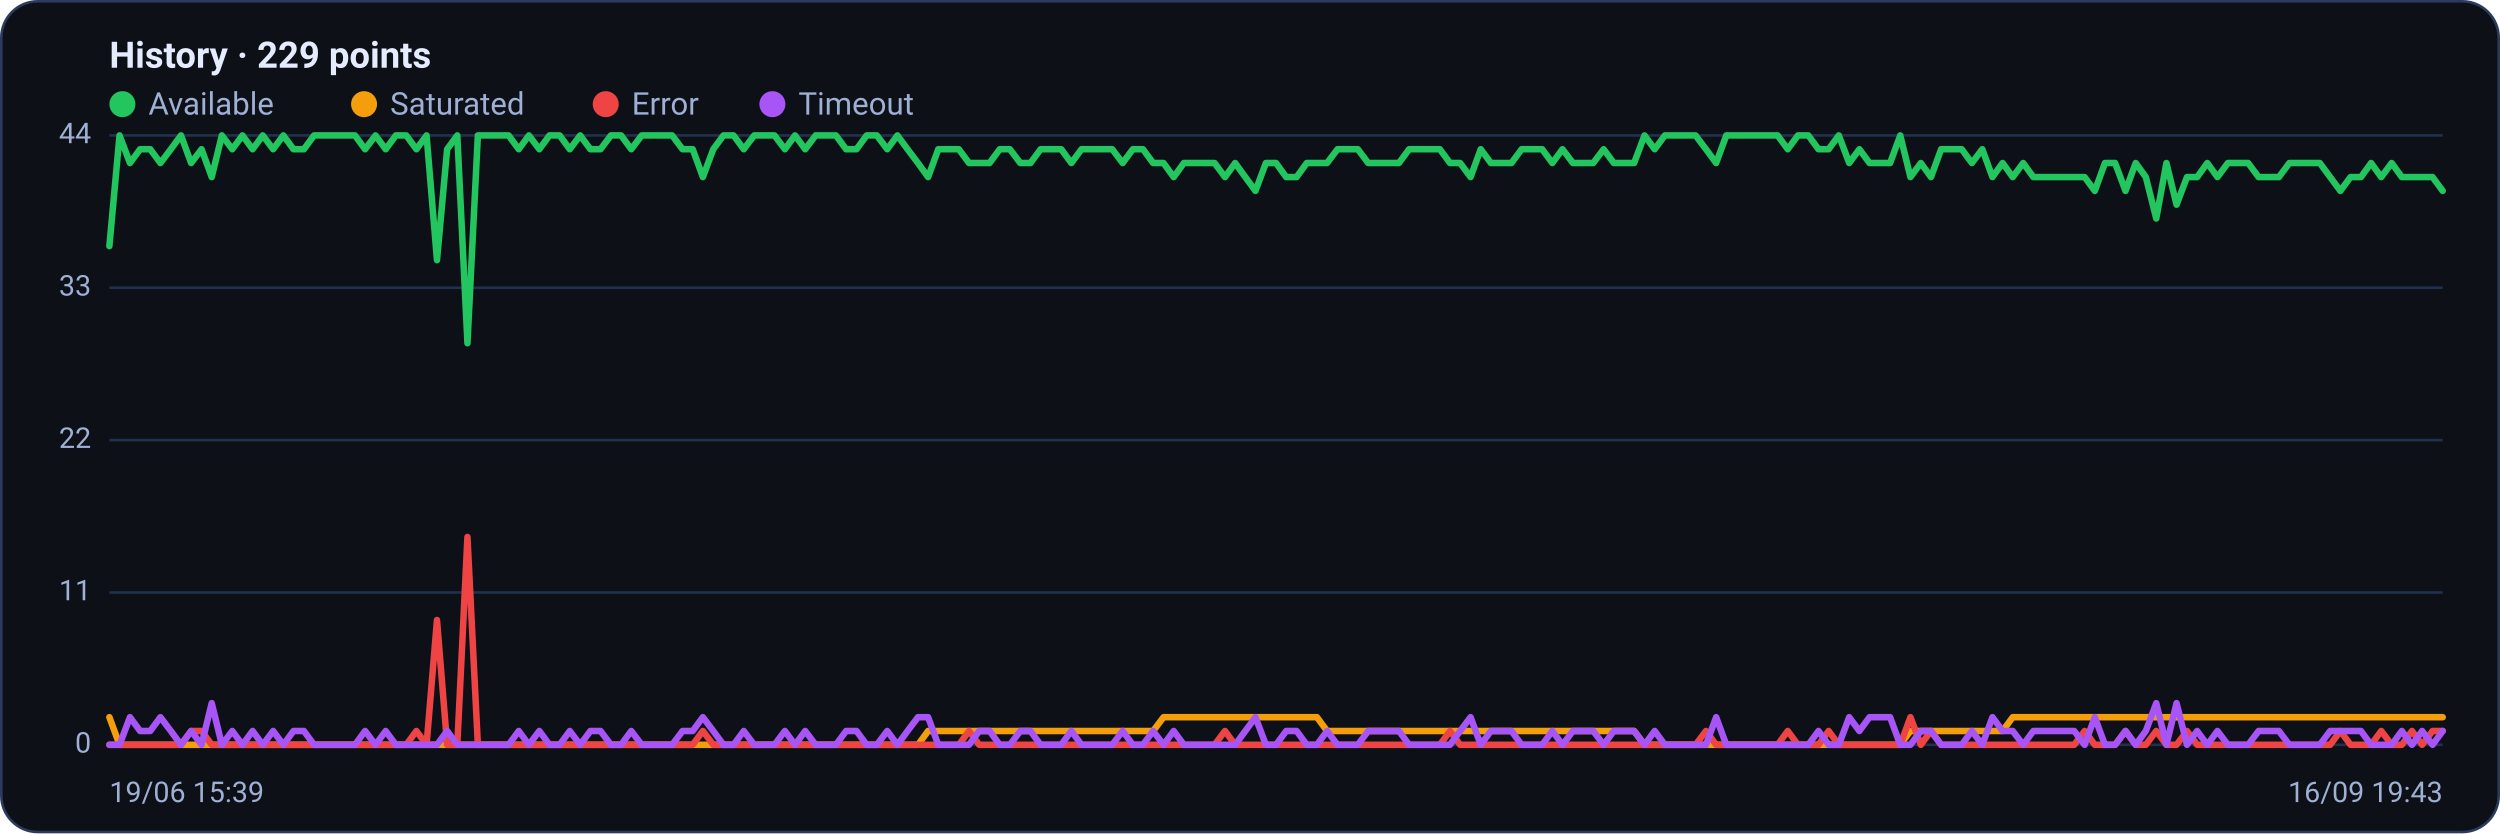
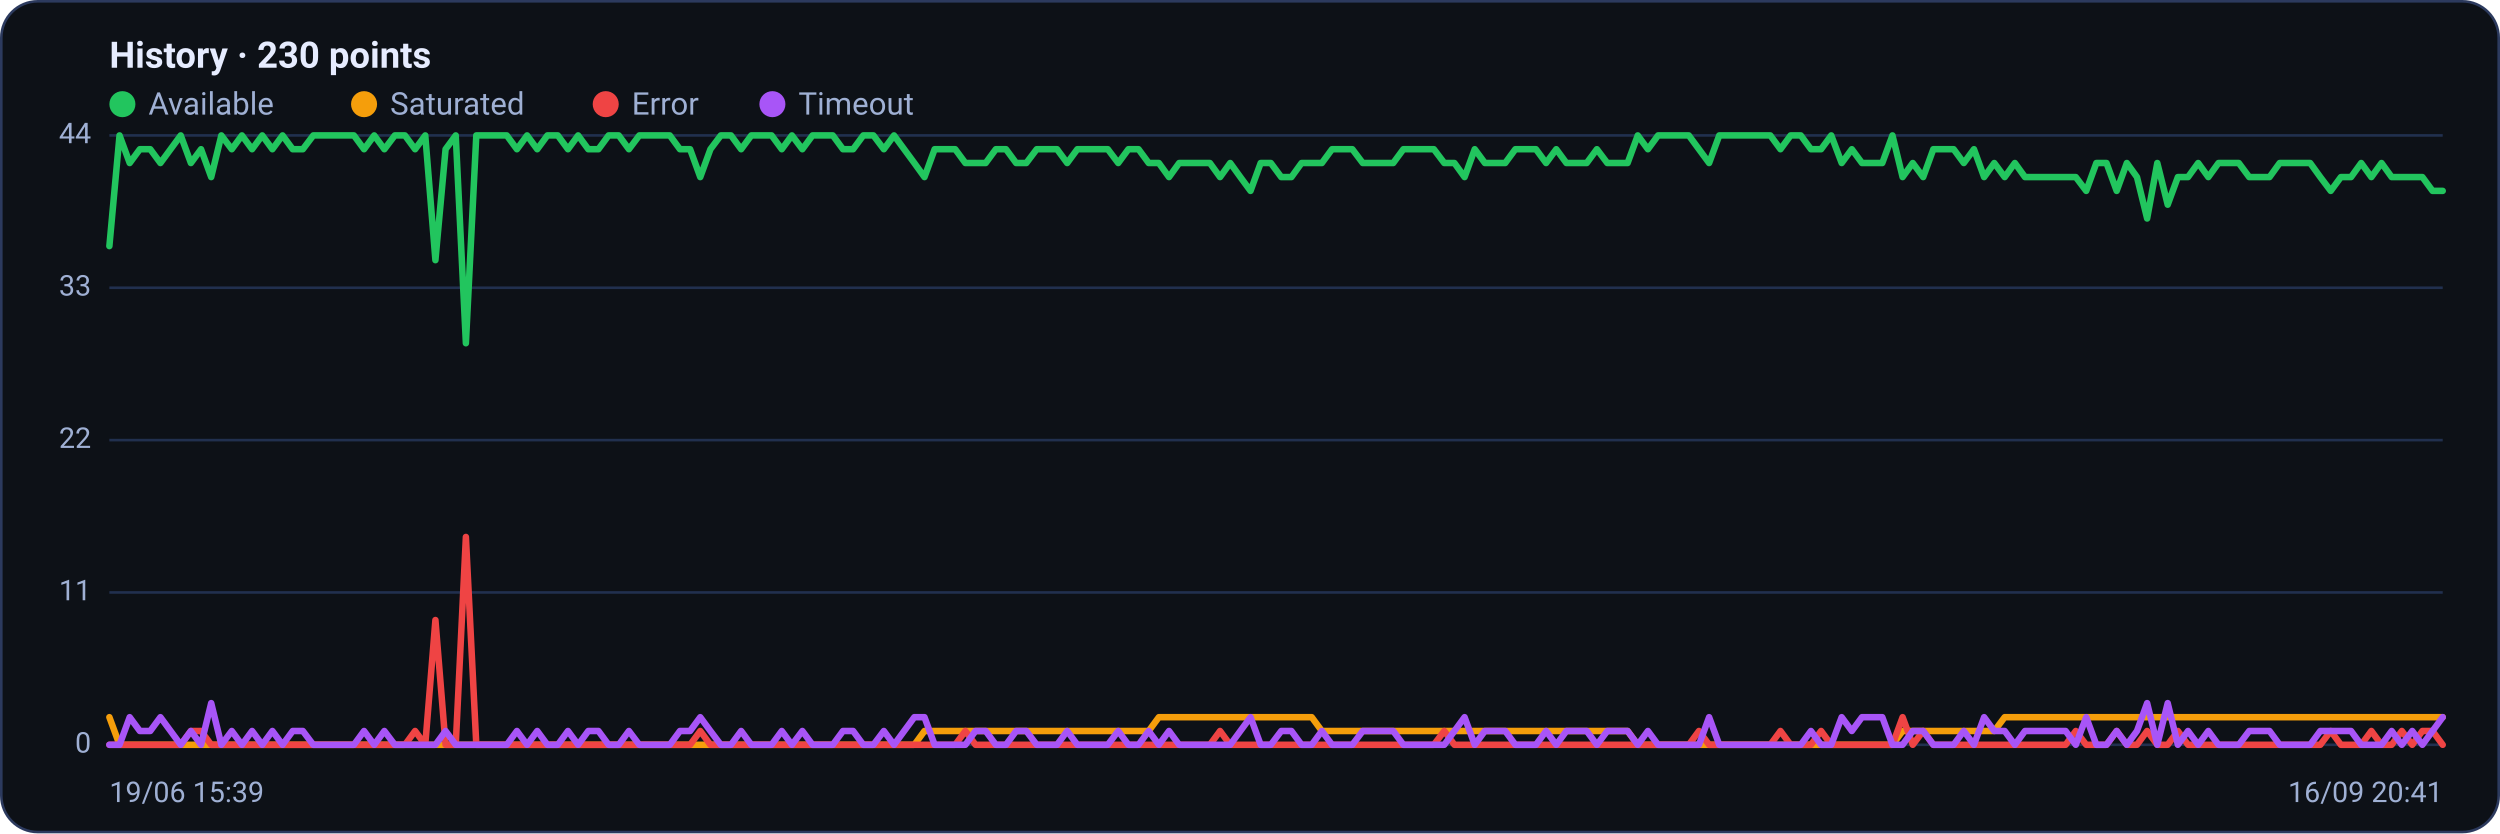
<svg xmlns="http://www.w3.org/2000/svg" viewBox="0 0 960 320" width="960" height="320" font-family="Segoe UI, system-ui, -apple-system, Roboto, Helvetica, Arial, sans-serif" role="img" aria-label="Availability history per region">
  <rect x="0.5" y="0.5" width="959" height="319" rx="14" fill="#0d1117" stroke="#2c3a5e" />
-   <text x="42" y="26" font-size="14" font-weight="600" fill="#e6ecff">History · 229 points</text>
+   <text x="42" y="26" font-size="14" font-weight="600" fill="#e6ecff">History · 230 points</text>
  <circle cx="47" cy="40" r="5" fill="#22c55e" />
  <text x="57" y="44" font-size="12" fill="#9fb0d4">Available</text>
  <circle cx="139.8" cy="40" r="5" fill="#f59e0b" />
  <text x="149.8" y="44" font-size="12" fill="#9fb0d4">Saturated</text>
  <circle cx="232.6" cy="40" r="5" fill="#ef4444" />
  <text x="242.6" y="44" font-size="12" fill="#9fb0d4">Error</text>
  <circle cx="296.6" cy="40" r="5" fill="#a855f7" />
  <text x="306.6" y="44" font-size="12" fill="#9fb0d4">Timeout</text>
  <line x1="42" y1="286.0" x2="938" y2="286.0" stroke="#21304f" stroke-width="1" />
  <text x="35" y="289.0" text-anchor="end" font-size="11" fill="#9fb0d4">0</text>
  <line x1="42" y1="227.5" x2="938" y2="227.5" stroke="#21304f" stroke-width="1" />
  <text x="35" y="230.5" text-anchor="end" font-size="11" fill="#9fb0d4">11</text>
  <line x1="42" y1="169.0" x2="938" y2="169.0" stroke="#21304f" stroke-width="1" />
  <text x="35" y="172.0" text-anchor="end" font-size="11" fill="#9fb0d4">22</text>
  <line x1="42" y1="110.5" x2="938" y2="110.5" stroke="#21304f" stroke-width="1" />
  <text x="35" y="113.5" text-anchor="end" font-size="11" fill="#9fb0d4">33</text>
  <line x1="42" y1="52.0" x2="938" y2="52.0" stroke="#21304f" stroke-width="1" />
  <text x="35" y="55.0" text-anchor="end" font-size="11" fill="#9fb0d4">44</text>
-   <polyline fill="none" stroke="#22c55e" stroke-width="2.5" stroke-linejoin="round" stroke-linecap="round" points="42.0,94.5 45.9,52.0 49.9,62.6 53.8,57.3 57.7,57.3 61.6,62.6 65.6,57.3 69.5,52.0 73.4,62.6 77.4,57.3 81.3,68.0 85.2,52.0 89.2,57.3 93.1,52.0 97.0,57.3 100.9,52.0 104.9,57.3 108.8,52.0 112.7,57.3 116.7,57.3 120.6,52.0 124.5,52.0 128.5,52.0 132.4,52.0 136.3,52.0 140.2,57.3 144.2,52.0 148.1,57.3 152.0,52.0 156.0,52.0 159.9,57.3 163.8,52.0 167.8,99.9 171.7,57.3 175.6,52.0 179.5,131.8 183.5,52.0 187.4,52.0 191.3,52.0 195.3,52.0 199.2,57.3 203.1,52.0 207.1,57.3 211.0,52.0 214.9,52.0 218.8,57.3 222.8,52.0 226.7,57.3 230.6,57.3 234.6,52.0 238.5,52.0 242.4,57.3 246.4,52.0 250.3,52.0 254.2,52.0 258.1,52.0 262.1,57.3 266.0,57.3 269.9,68.0 273.9,57.3 277.8,52.0 281.7,52.0 285.6,57.3 289.6,52.0 293.5,52.0 297.4,52.0 301.4,57.3 305.3,52.0 309.2,57.3 313.2,52.0 317.1,52.0 321.0,52.0 324.9,57.3 328.9,57.3 332.8,52.0 336.7,52.0 340.7,57.3 344.6,52.0 348.5,57.3 352.5,62.6 356.4,68.0 360.3,57.3 364.2,57.3 368.2,57.3 372.1,62.6 376.0,62.6 380.0,62.6 383.9,57.3 387.8,57.3 391.8,62.6 395.7,62.6 399.6,57.3 403.5,57.3 407.5,57.3 411.4,62.6 415.3,57.3 419.3,57.3 423.2,57.3 427.1,57.3 431.1,62.6 435.0,57.3 438.9,57.3 442.8,62.6 446.8,62.6 450.7,68.0 454.6,62.6 458.6,62.6 462.5,62.6 466.4,62.6 470.4,68.0 474.3,62.6 478.2,68.0 482.1,73.3 486.1,62.6 490.0,62.6 493.9,68.0 497.9,68.0 501.8,62.6 505.7,62.6 509.6,62.6 513.6,57.3 517.5,57.3 521.4,57.3 525.4,62.6 529.3,62.6 533.2,62.6 537.2,62.6 541.1,57.3 545.0,57.3 548.9,57.3 552.9,57.3 556.8,62.6 560.7,62.6 564.7,68.0 568.6,57.3 572.5,62.6 576.5,62.6 580.4,62.6 584.3,57.3 588.2,57.3 592.2,57.3 596.1,62.6 600.0,57.3 604.0,62.6 607.9,62.6 611.8,62.6 615.8,57.3 619.7,62.6 623.6,62.6 627.5,62.6 631.5,52.0 635.4,57.3 639.3,52.0 643.3,52.0 647.2,52.0 651.1,52.0 655.1,57.3 659.0,62.6 662.9,52.0 666.8,52.0 670.8,52.0 674.7,52.0 678.6,52.0 682.6,52.0 686.5,57.3 690.4,52.0 694.4,52.0 698.3,57.3 702.2,57.3 706.1,52.0 710.1,62.6 714.0,57.3 717.9,62.6 721.9,62.6 725.8,62.6 729.7,52.0 733.6,68.0 737.6,62.6 741.5,68.0 745.4,57.3 749.4,57.3 753.3,57.3 757.2,62.6 761.2,57.3 765.1,68.0 769.0,62.6 772.9,68.0 776.9,62.6 780.8,68.0 784.7,68.0 788.7,68.0 792.6,68.0 796.5,68.0 800.5,68.0 804.4,73.3 808.3,62.6 812.2,62.6 816.2,73.3 820.1,62.6 824.0,68.0 828.0,83.9 831.9,62.6 835.8,78.6 839.8,68.0 843.7,68.0 847.6,62.6 851.5,68.0 855.5,62.6 859.4,62.6 863.3,62.6 867.3,68.0 871.2,68.0 875.1,68.0 879.1,62.6 883.0,62.6 886.9,62.6 890.8,62.6 894.8,68.0 898.7,73.3 902.6,68.0 906.6,68.0 910.5,62.6 914.4,68.0 918.4,62.6 922.3,68.0 926.2,68.0 930.1,68.0 934.1,68.0 938.0,73.3" />
-   <polyline fill="none" stroke="#f59e0b" stroke-width="2.5" stroke-linejoin="round" stroke-linecap="round" points="42.0,275.4 45.9,286.0 49.9,286.0 53.8,286.0 57.7,286.0 61.6,286.0 65.6,286.0 69.5,286.0 73.4,286.0 77.4,286.0 81.3,286.0 85.2,286.0 89.2,286.0 93.1,286.0 97.0,286.0 100.9,286.0 104.9,286.0 108.8,286.0 112.7,286.0 116.7,286.0 120.6,286.0 124.5,286.0 128.5,286.0 132.4,286.0 136.3,286.0 140.2,286.0 144.2,286.0 148.1,286.0 152.0,286.0 156.0,286.0 159.9,286.0 163.8,286.0 167.8,286.0 171.7,286.0 175.6,286.0 179.5,286.0 183.5,286.0 187.4,286.0 191.3,286.0 195.3,286.0 199.2,286.0 203.1,286.0 207.1,286.0 211.0,286.0 214.9,286.0 218.8,286.0 222.8,286.0 226.7,286.0 230.6,286.0 234.6,286.0 238.5,286.0 242.4,286.0 246.4,286.0 250.3,286.0 254.2,286.0 258.1,286.0 262.1,286.0 266.0,286.0 269.9,286.0 273.9,286.0 277.8,286.0 281.7,286.0 285.6,286.0 289.6,286.0 293.5,286.0 297.4,286.0 301.4,286.0 305.3,286.0 309.2,286.0 313.2,286.0 317.1,286.0 321.0,286.0 324.9,286.0 328.9,286.0 332.8,286.0 336.7,286.0 340.7,286.0 344.6,286.0 348.5,286.0 352.5,286.0 356.4,280.7 360.3,280.7 364.2,280.7 368.2,280.7 372.1,280.7 376.0,280.7 380.0,280.7 383.9,280.7 387.8,280.7 391.8,280.7 395.7,280.7 399.6,280.7 403.5,280.7 407.5,280.7 411.4,280.7 415.3,280.7 419.3,280.7 423.2,280.7 427.1,280.7 431.1,280.7 435.0,280.7 438.9,280.7 442.8,280.7 446.8,275.4 450.7,275.4 454.6,275.4 458.6,275.4 462.5,275.4 466.4,275.4 470.4,275.4 474.3,275.4 478.2,275.4 482.1,275.4 486.1,275.4 490.0,275.4 493.9,275.4 497.9,275.4 501.8,275.4 505.7,275.4 509.6,280.7 513.6,280.7 517.5,280.7 521.4,280.7 525.4,280.7 529.3,280.7 533.2,280.7 537.2,280.7 541.1,280.7 545.0,280.7 548.9,280.7 552.9,280.7 556.8,280.7 560.7,280.7 564.7,280.7 568.6,280.7 572.5,280.7 576.5,280.7 580.4,280.7 584.3,280.7 588.2,280.7 592.2,280.7 596.1,280.7 600.0,280.7 604.0,280.7 607.9,280.7 611.8,280.7 615.8,280.7 619.7,280.7 623.6,280.7 627.5,280.7 631.5,286.0 635.4,286.0 639.3,286.0 643.3,286.0 647.2,286.0 651.1,286.0 655.1,286.0 659.0,286.0 662.9,286.0 666.8,286.0 670.8,286.0 674.7,286.0 678.6,286.0 682.6,286.0 686.5,286.0 690.4,286.0 694.4,286.0 698.3,286.0 702.2,286.0 706.1,286.0 710.1,286.0 714.0,286.0 717.9,286.0 721.9,286.0 725.8,286.0 729.7,286.0 733.6,280.7 737.6,280.7 741.5,280.7 745.4,280.7 749.4,280.7 753.3,280.7 757.2,280.7 761.2,280.7 765.1,280.7 769.0,280.7 772.9,275.4 776.9,275.4 780.8,275.4 784.7,275.4 788.7,275.4 792.6,275.4 796.5,275.4 800.5,275.4 804.4,275.4 808.3,275.4 812.2,275.4 816.2,275.4 820.1,275.4 824.0,275.4 828.0,275.4 831.9,275.4 835.8,275.4 839.8,275.4 843.7,275.4 847.6,275.4 851.5,275.4 855.5,275.4 859.4,275.4 863.3,275.4 867.3,275.4 871.2,275.4 875.1,275.4 879.1,275.4 883.0,275.4 886.9,275.4 890.8,275.4 894.8,275.4 898.7,275.4 902.6,275.4 906.6,275.4 910.5,275.4 914.4,275.4 918.4,275.4 922.3,275.4 926.2,275.4 930.1,275.4 934.1,275.4 938.0,275.4" />
-   <polyline fill="none" stroke="#ef4444" stroke-width="2.5" stroke-linejoin="round" stroke-linecap="round" points="42.0,286.0 45.9,286.0 49.9,286.0 53.8,286.0 57.7,286.0 61.6,286.0 65.6,286.0 69.5,286.0 73.4,280.7 77.4,280.7 81.3,286.0 85.2,286.0 89.2,286.0 93.1,286.0 97.0,286.0 100.9,286.0 104.9,286.0 108.8,286.0 112.7,286.0 116.7,286.0 120.6,286.0 124.5,286.0 128.5,286.0 132.4,286.0 136.3,286.0 140.2,286.0 144.2,286.0 148.1,286.0 152.0,286.0 156.0,286.0 159.9,280.7 163.8,286.0 167.8,238.1 171.7,286.0 175.6,286.0 179.5,206.2 183.5,286.0 187.4,286.0 191.3,286.0 195.3,286.0 199.2,286.0 203.1,286.0 207.1,286.0 211.0,286.0 214.9,286.0 218.8,286.0 222.8,286.0 226.7,286.0 230.6,286.0 234.6,286.0 238.5,286.0 242.4,286.0 246.4,286.0 250.3,286.0 254.2,286.0 258.1,286.0 262.1,286.0 266.0,286.0 269.9,280.7 273.9,286.0 277.8,286.0 281.7,286.0 285.6,286.0 289.6,286.0 293.5,286.0 297.4,286.0 301.4,286.0 305.3,286.0 309.2,286.0 313.2,286.0 317.1,286.0 321.0,286.0 324.9,286.0 328.9,286.0 332.8,286.0 336.7,286.0 340.7,286.0 344.6,286.0 348.5,286.0 352.5,286.0 356.4,286.0 360.3,286.0 364.2,286.0 368.2,286.0 372.1,280.7 376.0,286.0 380.0,286.0 383.9,286.0 387.8,286.0 391.8,286.0 395.7,286.0 399.6,286.0 403.5,286.0 407.5,286.0 411.4,286.0 415.3,286.0 419.3,286.0 423.2,286.0 427.1,286.0 431.1,286.0 435.0,286.0 438.9,286.0 442.8,286.0 446.8,286.0 450.7,286.0 454.6,286.0 458.6,286.0 462.5,286.0 466.4,286.0 470.4,280.7 474.3,286.0 478.2,286.0 482.1,286.0 486.1,286.0 490.0,286.0 493.9,286.0 497.9,286.0 501.8,286.0 505.7,286.0 509.6,286.0 513.6,286.0 517.5,286.0 521.4,286.0 525.4,286.0 529.3,286.0 533.2,286.0 537.2,286.0 541.1,286.0 545.0,286.0 548.9,286.0 552.9,286.0 556.8,280.7 560.7,286.0 564.7,286.0 568.6,286.0 572.5,286.0 576.5,286.0 580.4,286.0 584.3,286.0 588.2,286.0 592.2,286.0 596.1,286.0 600.0,286.0 604.0,286.0 607.9,286.0 611.8,286.0 615.8,286.0 619.7,286.0 623.6,286.0 627.5,286.0 631.5,286.0 635.4,286.0 639.3,286.0 643.3,286.0 647.2,286.0 651.1,286.0 655.1,280.7 659.0,286.0 662.9,286.0 666.8,286.0 670.8,286.0 674.7,286.0 678.6,286.0 682.6,286.0 686.5,280.7 690.4,286.0 694.4,286.0 698.3,286.0 702.2,280.7 706.1,286.0 710.1,286.0 714.0,286.0 717.9,286.0 721.9,286.0 725.8,286.0 729.7,286.0 733.6,275.4 737.6,286.0 741.5,280.7 745.4,286.0 749.4,286.0 753.3,286.0 757.2,286.0 761.2,286.0 765.1,286.0 769.0,286.0 772.9,286.0 776.9,286.0 780.8,286.0 784.7,286.0 788.7,286.0 792.6,286.0 796.5,286.0 800.5,280.7 804.4,286.0 808.3,286.0 812.2,286.0 816.2,280.7 820.1,286.0 824.0,286.0 828.0,280.7 831.9,286.0 835.8,286.0 839.8,280.7 843.7,286.0 847.6,286.0 851.5,286.0 855.5,286.0 859.4,286.0 863.3,286.0 867.3,286.0 871.2,286.0 875.1,286.0 879.1,286.0 883.0,286.0 886.9,286.0 890.8,286.0 894.8,286.0 898.7,280.7 902.6,286.0 906.6,286.0 910.5,286.0 914.4,280.7 918.4,286.0 922.3,286.0 926.2,280.7 930.1,286.0 934.1,280.7 938.0,280.7" />
-   <polyline fill="none" stroke="#a855f7" stroke-width="2.5" stroke-linejoin="round" stroke-linecap="round" points="42.0,286.0 45.9,286.0 49.9,275.4 53.8,280.7 57.7,280.7 61.6,275.4 65.6,280.7 69.5,286.0 73.4,280.7 77.4,286.0 81.3,270.0 85.2,286.0 89.2,280.7 93.1,286.0 97.0,280.7 100.9,286.0 104.9,280.7 108.8,286.0 112.7,280.7 116.7,280.7 120.6,286.0 124.5,286.0 128.5,286.0 132.4,286.0 136.3,286.0 140.2,280.7 144.2,286.0 148.1,280.7 152.0,286.0 156.0,286.0 159.9,286.0 163.8,286.0 167.8,286.0 171.7,280.7 175.6,286.0 179.5,286.0 183.5,286.0 187.4,286.0 191.3,286.0 195.3,286.0 199.2,280.7 203.1,286.0 207.1,280.7 211.0,286.0 214.9,286.0 218.8,280.7 222.8,286.0 226.7,280.7 230.6,280.7 234.6,286.0 238.5,286.0 242.4,280.7 246.4,286.0 250.3,286.0 254.2,286.0 258.1,286.0 262.1,280.7 266.0,280.7 269.9,275.4 273.9,280.7 277.8,286.0 281.7,286.0 285.6,280.7 289.6,286.0 293.5,286.0 297.4,286.0 301.4,280.7 305.3,286.0 309.2,280.7 313.2,286.0 317.1,286.0 321.0,286.0 324.9,280.7 328.9,280.7 332.8,286.0 336.7,286.0 340.7,280.7 344.6,286.0 348.5,280.7 352.5,275.4 356.4,275.4 360.3,286.0 364.2,286.0 368.2,286.0 372.1,286.0 376.0,280.7 380.0,280.7 383.9,286.0 387.8,286.0 391.8,280.7 395.7,280.7 399.6,286.0 403.5,286.0 407.5,286.0 411.4,280.7 415.3,286.0 419.3,286.0 423.2,286.0 427.1,286.0 431.1,280.7 435.0,286.0 438.9,286.0 442.8,280.7 446.8,286.0 450.7,280.7 454.6,286.0 458.6,286.0 462.5,286.0 466.4,286.0 470.4,286.0 474.3,286.0 478.2,280.7 482.1,275.4 486.1,286.0 490.0,286.0 493.9,280.7 497.9,280.7 501.8,286.0 505.7,286.0 509.6,280.7 513.6,286.0 517.5,286.0 521.4,286.0 525.4,280.7 529.3,280.7 533.2,280.7 537.2,280.7 541.1,286.0 545.0,286.0 548.9,286.0 552.9,286.0 556.8,286.0 560.7,280.7 564.7,275.4 568.6,286.0 572.5,280.7 576.5,280.7 580.4,280.7 584.3,286.0 588.2,286.0 592.2,286.0 596.1,280.7 600.0,286.0 604.0,280.7 607.9,280.7 611.8,280.7 615.8,286.0 619.7,280.7 623.6,280.7 627.5,280.7 631.5,286.0 635.4,280.7 639.3,286.0 643.3,286.0 647.2,286.0 651.1,286.0 655.1,286.0 659.0,275.4 662.9,286.0 666.8,286.0 670.8,286.0 674.7,286.0 678.6,286.0 682.6,286.0 686.5,286.0 690.4,286.0 694.4,286.0 698.3,280.7 702.2,286.0 706.1,286.0 710.1,275.4 714.0,280.7 717.9,275.4 721.9,275.4 725.8,275.4 729.7,286.0 733.6,286.0 737.6,280.7 741.5,280.7 745.4,286.0 749.4,286.0 753.3,286.0 757.2,280.7 761.2,286.0 765.1,275.4 769.0,280.7 772.9,280.7 776.9,286.0 780.8,280.7 784.7,280.7 788.7,280.7 792.6,280.7 796.5,280.7 800.5,286.0 804.4,275.4 808.3,286.0 812.2,286.0 816.2,280.7 820.1,286.0 824.0,280.7 828.0,270.0 831.9,286.0 835.8,270.0 839.8,286.0 843.7,280.7 847.6,286.0 851.5,280.7 855.5,286.0 859.4,286.0 863.3,286.0 867.3,280.7 871.2,280.7 875.1,280.7 879.1,286.0 883.0,286.0 886.9,286.0 890.8,286.0 894.8,280.7 898.7,280.7 902.6,280.7 906.6,280.7 910.5,286.0 914.4,286.0 918.4,286.0 922.3,280.7 926.2,286.0 930.1,280.7 934.1,286.0 938.0,280.7" />
+   <polyline fill="none" stroke="#22c55e" stroke-width="2.5" stroke-linejoin="round" stroke-linecap="round" points="42.0,94.5 45.9,52.0 49.8,62.6 53.7,57.3 57.7,57.3 61.6,62.6 65.5,57.3 69.4,52.0 73.3,62.6 77.2,57.3 81.1,68.0 85.0,52.0 89.0,57.3 92.9,52.0 96.8,57.3 100.7,52.0 104.6,57.3 108.5,52.0 112.4,57.3 116.3,57.3 120.3,52.0 124.2,52.0 128.1,52.0 132.0,52.0 135.9,52.0 139.8,57.3 143.7,52.0 147.6,57.3 151.6,52.0 155.5,52.0 159.4,57.3 163.3,52.0 167.2,99.9 171.1,57.3 175.0,52.0 178.9,131.8 182.9,52.0 186.8,52.0 190.7,52.0 194.6,52.0 198.5,57.3 202.4,52.0 206.3,57.3 210.2,52.0 214.2,52.0 218.1,57.3 222.0,52.0 225.9,57.3 229.8,57.3 233.7,52.0 237.6,52.0 241.5,57.3 245.5,52.0 249.4,52.0 253.3,52.0 257.2,52.0 261.1,57.3 265.0,57.3 268.9,68.0 272.8,57.3 276.8,52.0 280.7,52.0 284.6,57.3 288.5,52.0 292.4,52.0 296.3,52.0 300.2,57.3 304.1,52.0 308.1,57.3 312.0,52.0 315.9,52.0 319.8,52.0 323.7,57.3 327.6,57.3 331.5,52.0 335.4,52.0 339.4,57.3 343.3,52.0 347.2,57.3 351.1,62.6 355.0,68.0 358.9,57.3 362.8,57.3 366.8,57.3 370.7,62.6 374.6,62.6 378.5,62.6 382.4,57.3 386.3,57.3 390.2,62.6 394.1,62.6 398.1,57.3 402.0,57.3 405.9,57.3 409.8,62.6 413.7,57.3 417.6,57.3 421.5,57.3 425.4,57.3 429.4,62.6 433.3,57.3 437.2,57.3 441.1,62.6 445.0,62.6 448.9,68.0 452.8,62.6 456.7,62.6 460.7,62.6 464.6,62.6 468.5,68.0 472.4,62.6 476.3,68.0 480.2,73.3 484.1,62.6 488.0,62.6 492.0,68.0 495.9,68.0 499.8,62.6 503.7,62.6 507.6,62.6 511.5,57.3 515.4,57.3 519.3,57.3 523.3,62.6 527.2,62.6 531.1,62.6 535.0,62.6 538.9,57.3 542.8,57.3 546.7,57.3 550.6,57.3 554.6,62.6 558.5,62.6 562.4,68.0 566.3,57.3 570.2,62.6 574.1,62.6 578.0,62.6 581.9,57.3 585.9,57.3 589.8,57.3 593.7,62.6 597.6,57.3 601.5,62.6 605.4,62.6 609.3,62.6 613.2,57.3 617.2,62.6 621.1,62.6 625.0,62.6 628.9,52.0 632.8,57.3 636.7,52.0 640.6,52.0 644.6,52.0 648.5,52.0 652.4,57.3 656.3,62.6 660.2,52.0 664.1,52.0 668.0,52.0 671.9,52.0 675.9,52.0 679.8,52.0 683.7,57.3 687.6,52.0 691.5,52.0 695.4,57.3 699.3,57.3 703.2,52.0 707.2,62.6 711.1,57.3 715.0,62.6 718.9,62.6 722.8,62.6 726.7,52.0 730.6,68.0 734.5,62.6 738.5,68.0 742.4,57.3 746.3,57.3 750.2,57.3 754.1,62.6 758.0,57.3 761.9,68.0 765.8,62.6 769.8,68.0 773.7,62.6 777.6,68.0 781.5,68.0 785.4,68.0 789.3,68.0 793.2,68.0 797.1,68.0 801.1,73.3 805.0,62.6 808.9,62.6 812.8,73.3 816.7,62.6 820.6,68.0 824.5,83.9 828.4,62.6 832.4,78.6 836.3,68.0 840.2,68.0 844.1,62.6 848.0,68.0 851.9,62.6 855.8,62.6 859.7,62.6 863.7,68.0 867.6,68.0 871.5,68.0 875.4,62.6 879.3,62.6 883.2,62.6 887.1,62.6 891.0,68.0 895.0,73.3 898.9,68.0 902.8,68.0 906.7,62.6 910.6,68.0 914.5,62.6 918.4,68.0 922.3,68.0 926.3,68.0 930.2,68.0 934.1,73.3 938.0,73.3" />
+   <polyline fill="none" stroke="#f59e0b" stroke-width="2.5" stroke-linejoin="round" stroke-linecap="round" points="42.0,275.4 45.9,286.0 49.8,286.0 53.7,286.0 57.7,286.0 61.6,286.0 65.5,286.0 69.4,286.0 73.3,286.0 77.2,286.0 81.1,286.0 85.0,286.0 89.0,286.0 92.9,286.0 96.8,286.0 100.7,286.0 104.6,286.0 108.5,286.0 112.4,286.0 116.3,286.0 120.3,286.0 124.2,286.0 128.1,286.0 132.0,286.0 135.9,286.0 139.8,286.0 143.7,286.0 147.6,286.0 151.6,286.0 155.5,286.0 159.4,286.0 163.3,286.0 167.2,286.0 171.1,286.0 175.0,286.0 178.9,286.0 182.9,286.0 186.8,286.0 190.7,286.0 194.6,286.0 198.5,286.0 202.4,286.0 206.3,286.0 210.2,286.0 214.2,286.0 218.1,286.0 222.0,286.0 225.9,286.0 229.8,286.0 233.7,286.0 237.6,286.0 241.5,286.0 245.5,286.0 249.4,286.0 253.3,286.0 257.2,286.0 261.1,286.0 265.0,286.0 268.9,286.0 272.8,286.0 276.8,286.0 280.7,286.0 284.6,286.0 288.5,286.0 292.4,286.0 296.3,286.0 300.2,286.0 304.1,286.0 308.1,286.0 312.0,286.0 315.9,286.0 319.8,286.0 323.7,286.0 327.6,286.0 331.5,286.0 335.4,286.0 339.4,286.0 343.3,286.0 347.2,286.0 351.1,286.0 355.0,280.7 358.9,280.7 362.8,280.7 366.8,280.7 370.7,280.7 374.6,280.7 378.5,280.7 382.4,280.7 386.3,280.7 390.2,280.7 394.1,280.7 398.1,280.7 402.0,280.7 405.9,280.7 409.8,280.7 413.7,280.7 417.6,280.7 421.5,280.7 425.4,280.7 429.4,280.7 433.3,280.7 437.2,280.7 441.1,280.7 445.0,275.4 448.9,275.4 452.8,275.4 456.7,275.4 460.7,275.4 464.6,275.4 468.5,275.4 472.4,275.4 476.3,275.4 480.2,275.4 484.1,275.4 488.0,275.4 492.0,275.4 495.9,275.4 499.8,275.4 503.7,275.4 507.6,280.7 511.5,280.7 515.4,280.7 519.3,280.7 523.3,280.7 527.2,280.7 531.1,280.7 535.0,280.7 538.9,280.7 542.8,280.7 546.7,280.7 550.6,280.7 554.6,280.7 558.5,280.7 562.4,280.7 566.3,280.7 570.2,280.7 574.1,280.7 578.0,280.7 581.9,280.7 585.9,280.7 589.8,280.7 593.7,280.7 597.6,280.7 601.5,280.7 605.4,280.7 609.3,280.7 613.2,280.7 617.2,280.7 621.1,280.7 625.0,280.7 628.9,286.0 632.8,286.0 636.7,286.0 640.6,286.0 644.6,286.0 648.5,286.0 652.4,286.0 656.3,286.0 660.2,286.0 664.1,286.0 668.0,286.0 671.9,286.0 675.9,286.0 679.8,286.0 683.7,286.0 687.6,286.0 691.5,286.0 695.4,286.0 699.3,286.0 703.2,286.0 707.2,286.0 711.1,286.0 715.0,286.0 718.9,286.0 722.8,286.0 726.7,286.0 730.6,280.7 734.5,280.7 738.5,280.7 742.4,280.7 746.3,280.7 750.2,280.7 754.1,280.7 758.0,280.7 761.9,280.7 765.8,280.7 769.8,275.4 773.7,275.4 777.6,275.4 781.5,275.4 785.4,275.4 789.3,275.4 793.2,275.4 797.1,275.4 801.1,275.4 805.0,275.4 808.9,275.4 812.8,275.4 816.7,275.4 820.6,275.4 824.5,275.4 828.4,275.4 832.4,275.4 836.3,275.4 840.2,275.4 844.1,275.4 848.0,275.4 851.9,275.4 855.8,275.4 859.7,275.4 863.7,275.4 867.6,275.4 871.5,275.4 875.4,275.4 879.3,275.4 883.2,275.4 887.1,275.4 891.0,275.4 895.0,275.4 898.9,275.4 902.8,275.4 906.7,275.4 910.6,275.4 914.5,275.4 918.4,275.4 922.3,275.4 926.3,275.4 930.2,275.4 934.1,275.4 938.0,275.4" />
+   <polyline fill="none" stroke="#ef4444" stroke-width="2.5" stroke-linejoin="round" stroke-linecap="round" points="42.0,286.0 45.9,286.0 49.8,286.0 53.7,286.0 57.7,286.0 61.6,286.0 65.5,286.0 69.4,286.0 73.3,280.7 77.2,280.7 81.1,286.0 85.0,286.0 89.0,286.0 92.9,286.0 96.8,286.0 100.7,286.0 104.6,286.0 108.5,286.0 112.4,286.0 116.3,286.0 120.3,286.0 124.2,286.0 128.1,286.0 132.0,286.0 135.9,286.0 139.8,286.0 143.7,286.0 147.6,286.0 151.6,286.0 155.5,286.0 159.4,280.7 163.3,286.0 167.2,238.1 171.1,286.0 175.0,286.0 178.9,206.2 182.9,286.0 186.8,286.0 190.7,286.0 194.6,286.0 198.5,286.0 202.4,286.0 206.3,286.0 210.2,286.0 214.2,286.0 218.1,286.0 222.0,286.0 225.9,286.0 229.8,286.0 233.7,286.0 237.6,286.0 241.5,286.0 245.5,286.0 249.4,286.0 253.3,286.0 257.2,286.0 261.1,286.0 265.0,286.0 268.9,280.7 272.8,286.0 276.8,286.0 280.7,286.0 284.6,286.0 288.5,286.0 292.4,286.0 296.3,286.0 300.2,286.0 304.1,286.0 308.1,286.0 312.0,286.0 315.9,286.0 319.8,286.0 323.7,286.0 327.6,286.0 331.5,286.0 335.4,286.0 339.4,286.0 343.3,286.0 347.2,286.0 351.1,286.0 355.0,286.0 358.9,286.0 362.8,286.0 366.8,286.0 370.7,280.7 374.6,286.0 378.5,286.0 382.4,286.0 386.3,286.0 390.2,286.0 394.1,286.0 398.1,286.0 402.0,286.0 405.9,286.0 409.8,286.0 413.7,286.0 417.6,286.0 421.5,286.0 425.4,286.0 429.4,286.0 433.3,286.0 437.2,286.0 441.1,286.0 445.0,286.0 448.9,286.0 452.8,286.0 456.7,286.0 460.7,286.0 464.6,286.0 468.5,280.7 472.4,286.0 476.3,286.0 480.2,286.0 484.1,286.0 488.0,286.0 492.0,286.0 495.9,286.0 499.8,286.0 503.7,286.0 507.6,286.0 511.5,286.0 515.4,286.0 519.3,286.0 523.3,286.0 527.2,286.0 531.1,286.0 535.0,286.0 538.9,286.0 542.8,286.0 546.7,286.0 550.6,286.0 554.6,280.7 558.5,286.0 562.4,286.0 566.3,286.0 570.2,286.0 574.1,286.0 578.0,286.0 581.9,286.0 585.9,286.0 589.8,286.0 593.7,286.0 597.6,286.0 601.5,286.0 605.4,286.0 609.3,286.0 613.2,286.0 617.2,286.0 621.1,286.0 625.0,286.0 628.9,286.0 632.8,286.0 636.7,286.0 640.6,286.0 644.6,286.0 648.5,286.0 652.4,280.7 656.3,286.0 660.2,286.0 664.1,286.0 668.0,286.0 671.9,286.0 675.9,286.0 679.8,286.0 683.7,280.7 687.6,286.0 691.5,286.0 695.4,286.0 699.3,280.7 703.2,286.0 707.2,286.0 711.1,286.0 715.0,286.0 718.9,286.0 722.8,286.0 726.7,286.0 730.6,275.4 734.5,286.0 738.5,280.7 742.4,286.0 746.3,286.0 750.2,286.0 754.1,286.0 758.0,286.0 761.9,286.0 765.8,286.0 769.8,286.0 773.7,286.0 777.6,286.0 781.5,286.0 785.4,286.0 789.3,286.0 793.2,286.0 797.1,280.7 801.1,286.0 805.0,286.0 808.9,286.0 812.8,280.7 816.7,286.0 820.6,286.0 824.5,280.7 828.4,286.0 832.4,286.0 836.3,280.7 840.2,286.0 844.1,286.0 848.0,286.0 851.9,286.0 855.8,286.0 859.7,286.0 863.7,286.0 867.6,286.0 871.5,286.0 875.4,286.0 879.3,286.0 883.2,286.0 887.1,286.0 891.0,286.0 895.0,280.7 898.9,286.0 902.8,286.0 906.7,286.0 910.6,280.7 914.5,286.0 918.4,286.0 922.3,280.7 926.3,286.0 930.2,280.7 934.1,280.7 938.0,286.0" />
+   <polyline fill="none" stroke="#a855f7" stroke-width="2.5" stroke-linejoin="round" stroke-linecap="round" points="42.0,286.0 45.9,286.0 49.8,275.4 53.7,280.7 57.7,280.7 61.6,275.4 65.5,280.7 69.4,286.0 73.3,280.7 77.2,286.0 81.1,270.0 85.0,286.0 89.0,280.7 92.9,286.0 96.8,280.7 100.7,286.0 104.6,280.7 108.5,286.0 112.4,280.7 116.3,280.7 120.3,286.0 124.2,286.0 128.1,286.0 132.0,286.0 135.9,286.0 139.8,280.7 143.7,286.0 147.6,280.7 151.6,286.0 155.5,286.0 159.4,286.0 163.3,286.0 167.2,286.0 171.1,280.7 175.0,286.0 178.9,286.0 182.9,286.0 186.8,286.0 190.7,286.0 194.6,286.0 198.5,280.7 202.4,286.0 206.3,280.7 210.2,286.0 214.2,286.0 218.1,280.7 222.0,286.0 225.9,280.7 229.8,280.7 233.7,286.0 237.6,286.0 241.5,280.7 245.5,286.0 249.4,286.0 253.3,286.0 257.2,286.0 261.1,280.7 265.0,280.7 268.9,275.4 272.8,280.7 276.8,286.0 280.7,286.0 284.6,280.7 288.5,286.0 292.4,286.0 296.3,286.0 300.2,280.7 304.1,286.0 308.1,280.7 312.0,286.0 315.9,286.0 319.8,286.0 323.7,280.7 327.6,280.7 331.5,286.0 335.4,286.0 339.4,280.7 343.3,286.0 347.2,280.7 351.1,275.4 355.0,275.4 358.9,286.0 362.8,286.0 366.8,286.0 370.7,286.0 374.6,280.7 378.5,280.7 382.4,286.0 386.3,286.0 390.2,280.7 394.1,280.7 398.1,286.0 402.0,286.0 405.9,286.0 409.8,280.7 413.7,286.0 417.6,286.0 421.5,286.0 425.4,286.0 429.4,280.7 433.3,286.0 437.2,286.0 441.1,280.7 445.0,286.0 448.9,280.7 452.8,286.0 456.7,286.0 460.7,286.0 464.6,286.0 468.5,286.0 472.4,286.0 476.3,280.7 480.2,275.4 484.1,286.0 488.0,286.0 492.0,280.7 495.9,280.7 499.8,286.0 503.7,286.0 507.6,280.7 511.5,286.0 515.4,286.0 519.3,286.0 523.3,280.7 527.2,280.7 531.1,280.7 535.0,280.7 538.9,286.0 542.8,286.0 546.7,286.0 550.6,286.0 554.6,286.0 558.5,280.7 562.4,275.4 566.3,286.0 570.2,280.7 574.1,280.7 578.0,280.7 581.9,286.0 585.9,286.0 589.8,286.0 593.7,280.7 597.6,286.0 601.5,280.7 605.4,280.7 609.3,280.7 613.2,286.0 617.2,280.7 621.1,280.7 625.0,280.7 628.9,286.0 632.8,280.7 636.7,286.0 640.6,286.0 644.6,286.0 648.5,286.0 652.4,286.0 656.3,275.4 660.2,286.0 664.1,286.0 668.0,286.0 671.9,286.0 675.9,286.0 679.8,286.0 683.7,286.0 687.6,286.0 691.5,286.0 695.4,280.7 699.3,286.0 703.2,286.0 707.2,275.4 711.1,280.7 715.0,275.4 718.9,275.4 722.8,275.4 726.7,286.0 730.6,286.0 734.5,280.7 738.5,280.7 742.4,286.0 746.3,286.0 750.2,286.0 754.1,280.7 758.0,286.0 761.9,275.4 765.8,280.7 769.8,280.7 773.7,286.0 777.6,280.7 781.5,280.7 785.4,280.7 789.3,280.7 793.2,280.7 797.1,286.0 801.1,275.4 805.0,286.0 808.9,286.0 812.8,280.7 816.7,286.0 820.6,280.7 824.5,270.0 828.4,286.0 832.4,270.0 836.3,286.0 840.2,280.7 844.1,286.0 848.0,280.7 851.9,286.0 855.8,286.0 859.7,286.0 863.7,280.7 867.6,280.7 871.5,280.7 875.4,286.0 879.3,286.0 883.2,286.0 887.1,286.0 891.0,280.7 895.0,280.7 898.9,280.7 902.8,280.7 906.7,286.0 910.6,286.0 914.5,286.0 918.4,280.7 922.3,286.0 926.3,280.7 930.2,286.0 934.1,280.7 938.0,275.4" />
  <text x="42" y="308" font-size="11" fill="#9fb0d4">19/06 15:39</text>
-   <text x="938" y="308" text-anchor="end" font-size="11" fill="#9fb0d4">16/09 19:43</text>
+   <text x="938" y="308" text-anchor="end" font-size="11" fill="#9fb0d4">16/09 20:41</text>
</svg>
